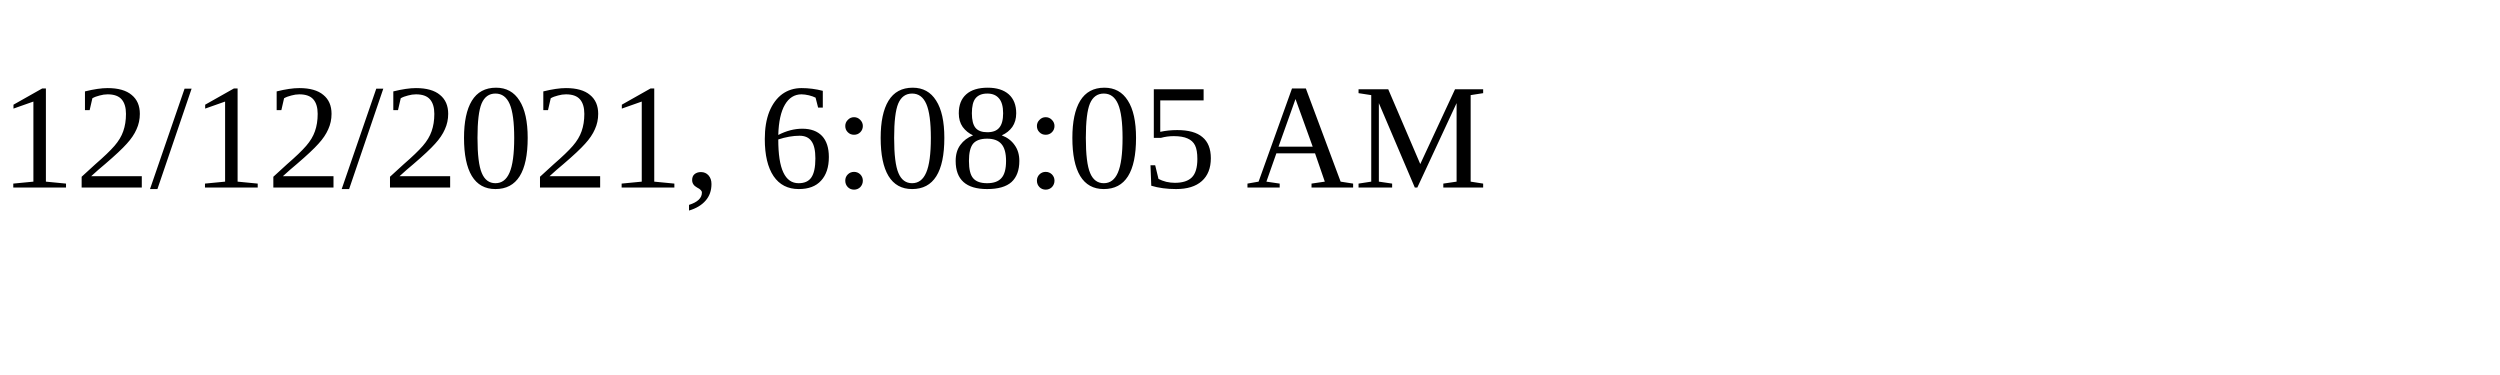
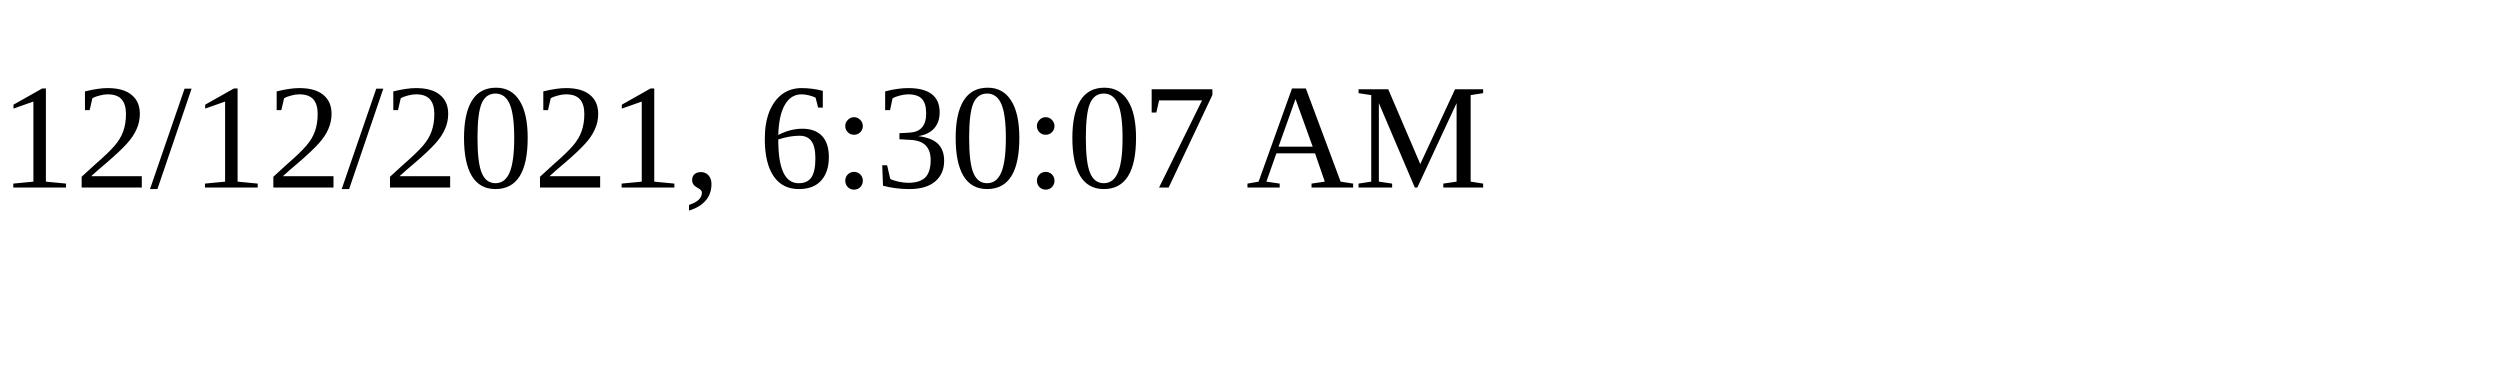
<svg xmlns="http://www.w3.org/2000/svg" height="30" width="200">
-   <text x="0" y="15">12/12/2021, 6:08:05 AM</text>
+   <text x="0" y="15">12/12/2021, 6:30:07 AM</text>
</svg>
